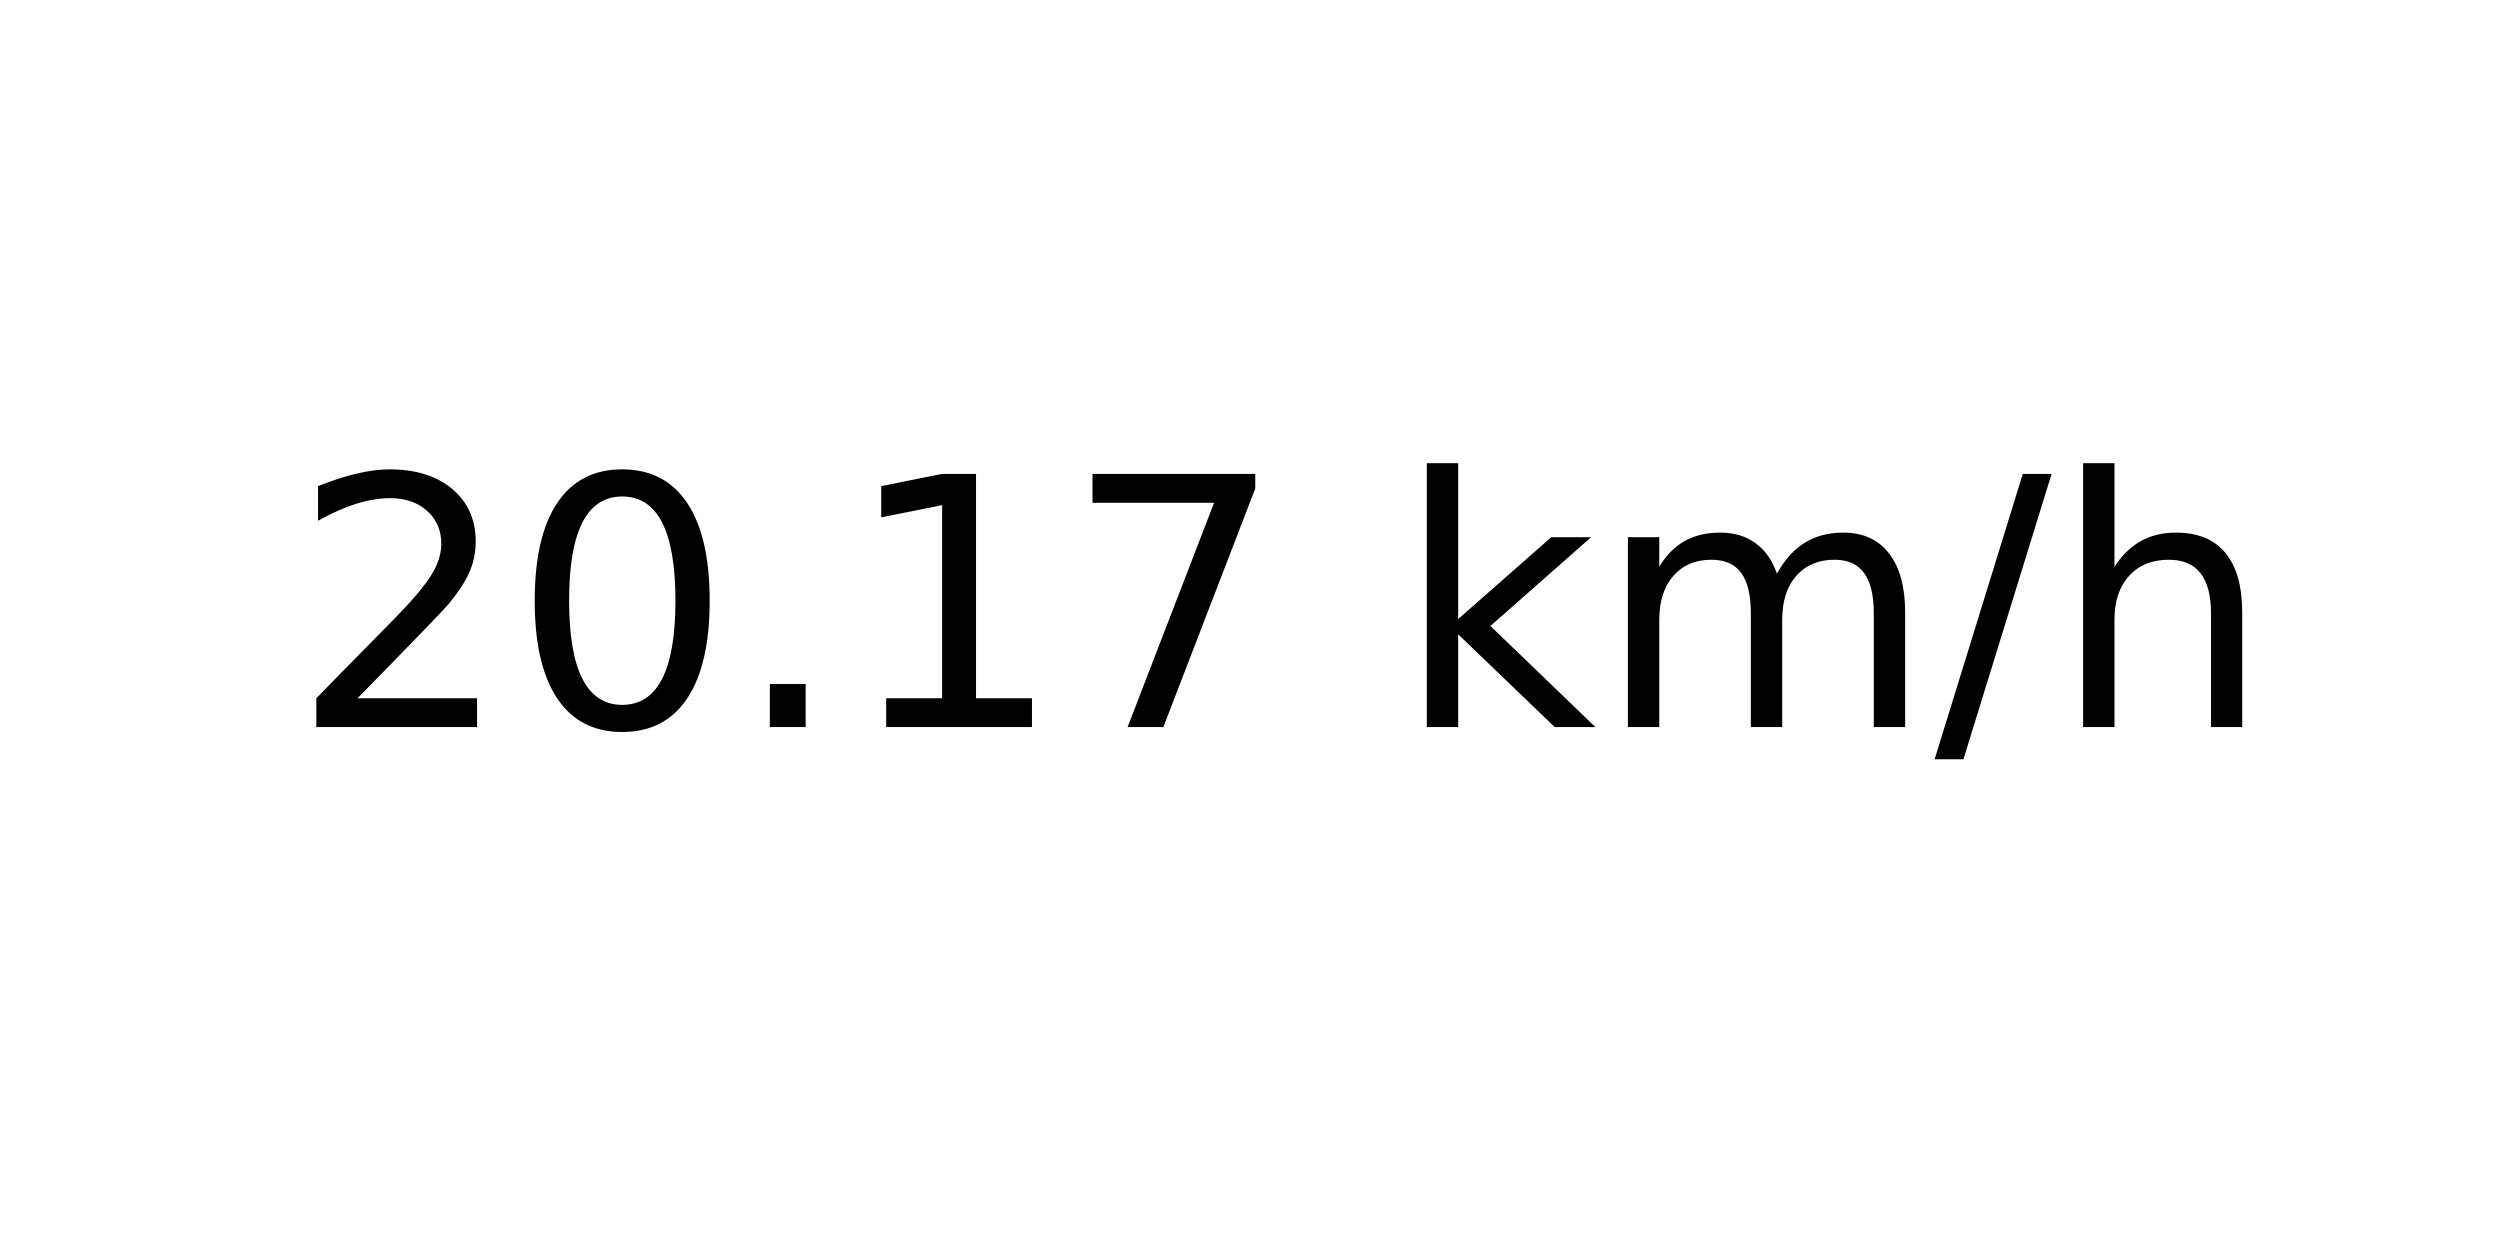
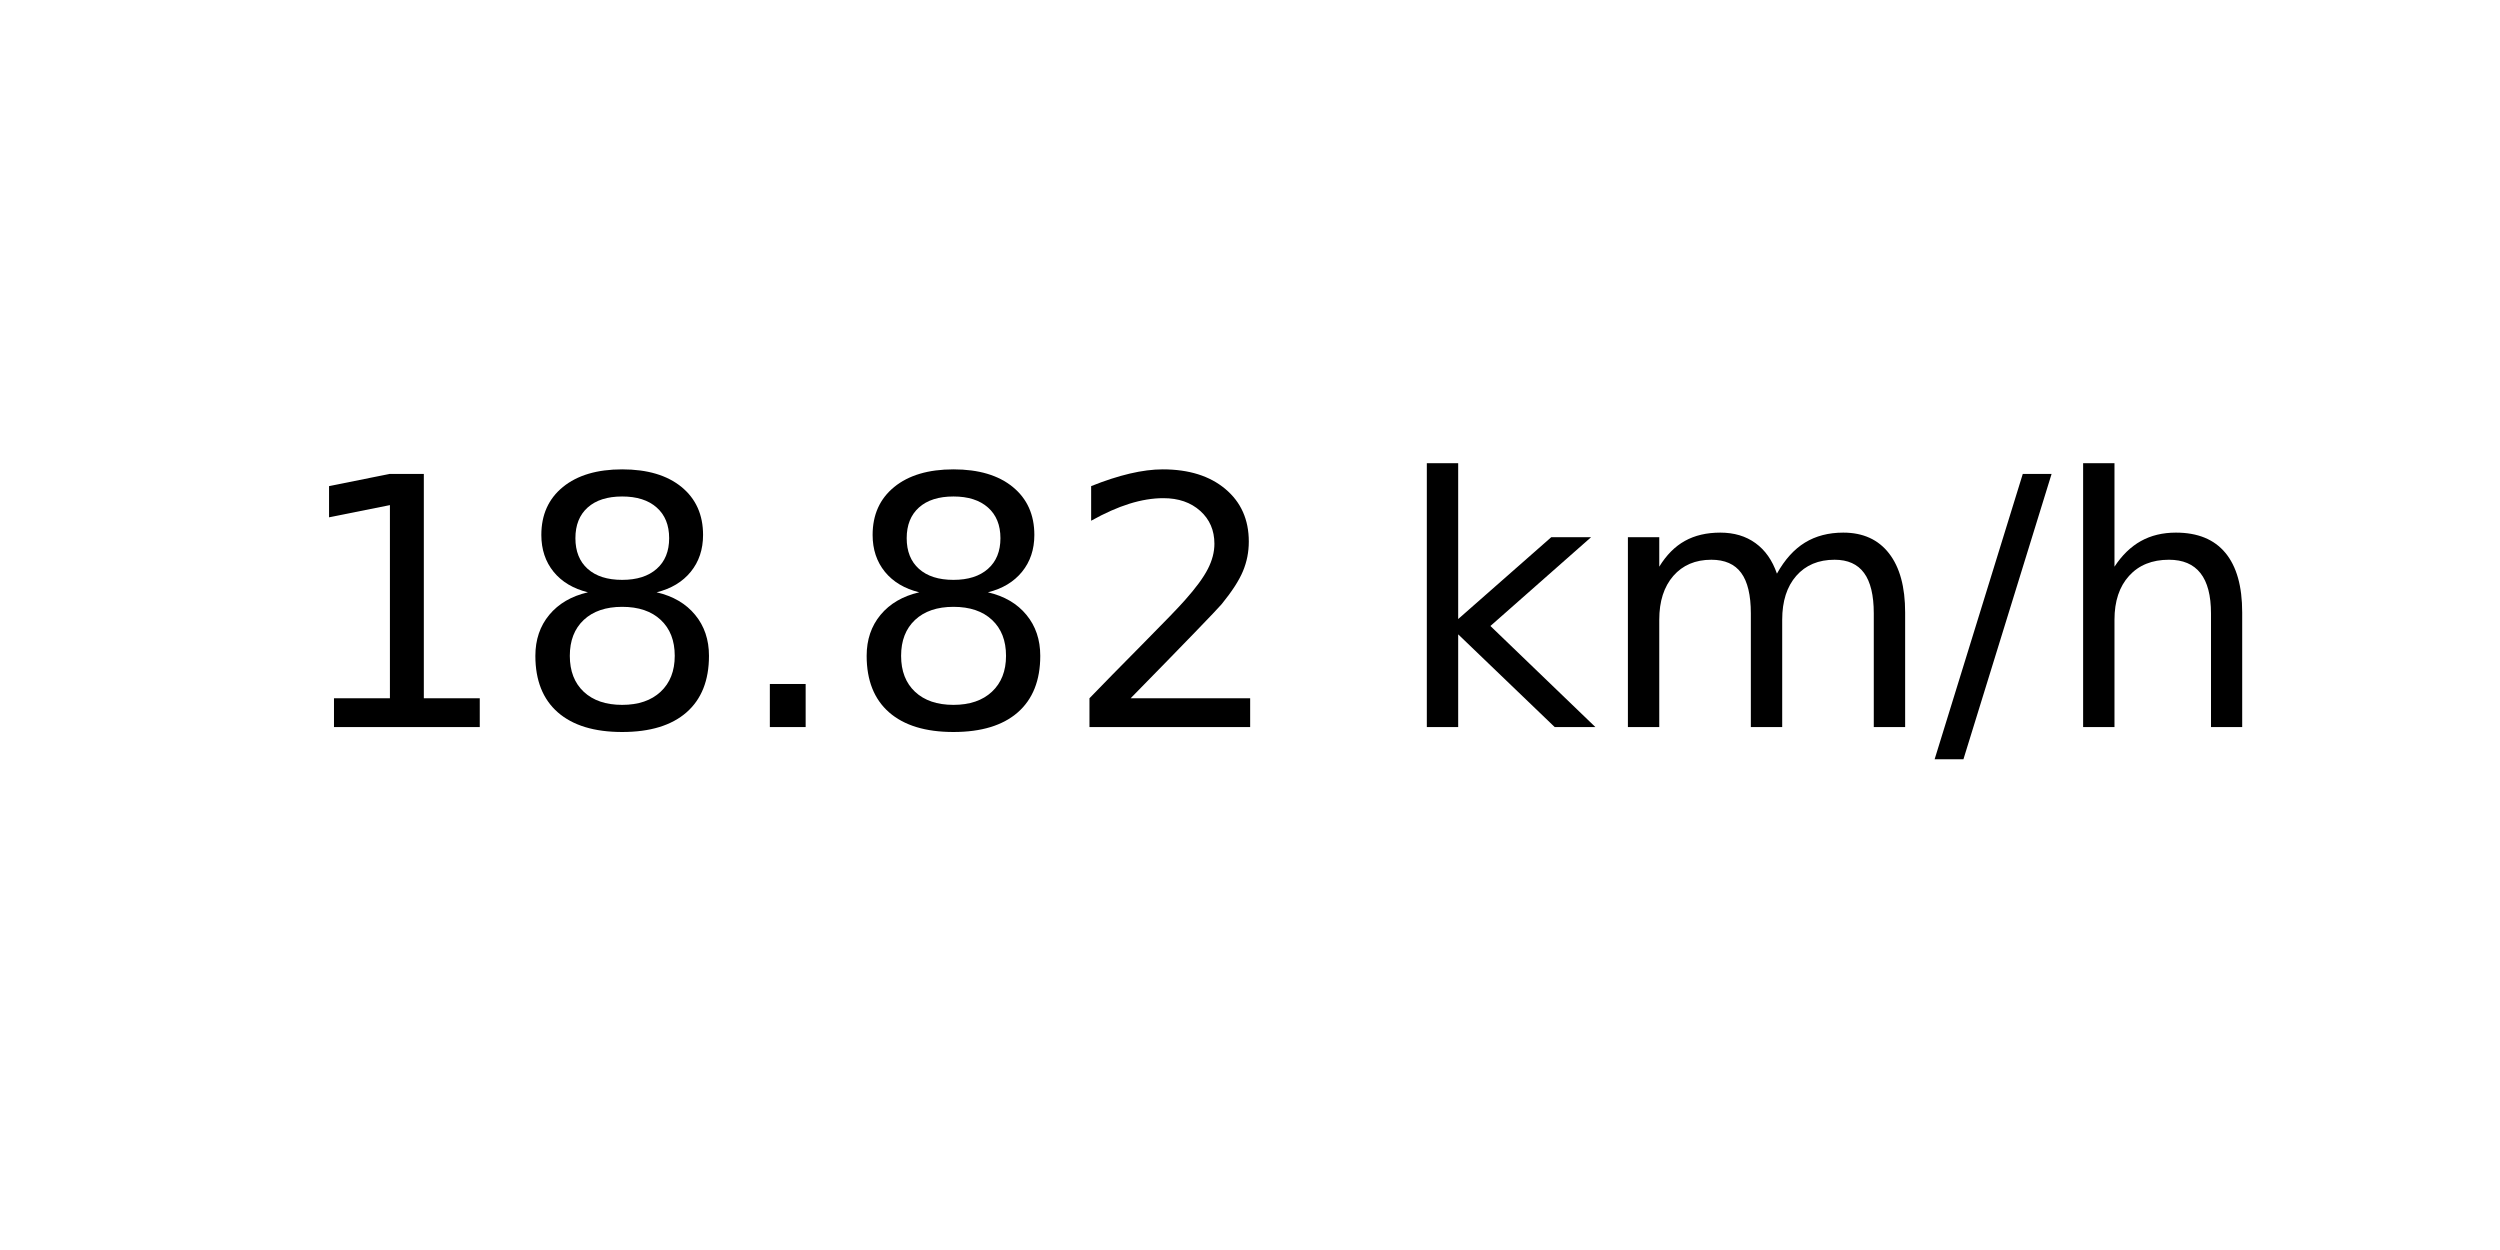
<svg xmlns="http://www.w3.org/2000/svg" xmlns:xlink="http://www.w3.org/1999/xlink" width="72pt" height="36pt" viewBox="0 0 72 36" version="1.1">
  <defs>
    <style type="text/css">*{stroke-linejoin: round; stroke-linecap: butt}</style>
  </defs>
  <g id="figure_1">
    <g id="axes_1">
      <g id="text_1">
        <g transform="translate(8.378125 20.93937) scale(0.1 -0.1)">
          <defs>
+             <path id="DejaVuSans-31" d="M 794 531  L 1825 531  L 1825 4091  L 703 3866  L 703 4441  L 1819 4666  L 2450 4666  L 2450 531  L 3481 531  L 3481 0  L 794 0  L 794 531  z " transform="scale(0.015625)" />
+             <path id="DejaVuSans-38" d="M 2034 2216  Q 1584 2216 1326 1975  Q 1069 1734 1069 1313  Q 1069 891 1326 650  Q 1584 409 2034 409  Q 2484 409 2743 651  Q 3003 894 3003 1313  Q 3003 1734 2745 1975  Q 2488 2216 2034 2216  z M 1403 2484  Q 997 2584 770 2862  Q 544 3141 544 3541  Q 544 4100 942 4425  Q 1341 4750 2034 4750  Q 2731 4750 3128 4425  Q 3525 4100 3525 3541  Q 3525 3141 3298 2862  Q 3072 2584 2669 2484  Q 3125 2378 3379 2068  Q 3634 1759 3634 1313  Q 3634 634 3220 271  Q 2806 -91 2034 -91  Q 1263 -91 848 271  Q 434 634 434 1313  Q 434 1759 690 2068  Q 947 2378 1403 2484  z M 1172 3481  Q 1172 3119 1398 2916  Q 1625 2713 2034 2713  Q 2441 2713 2670 2916  Q 2900 3119 2900 3481  Q 2900 3844 2670 4047  Q 2441 4250 2034 4250  Q 1625 4250 1398 4047  Q 1172 3844 1172 3481  z " transform="scale(0.015625)" />
+             <path id="DejaVuSans-2e" d="M 684 794  L 1344 794  L 1344 0  L 684 0  L 684 794  z " transform="scale(0.015625)" />
            <path id="DejaVuSans-32" d="M 1228 531  L 3431 531  L 3431 0  L 469 0  L 469 531  Q 828 903 1448 1529  Q 2069 2156 2228 2338  Q 2531 2678 2651 2914  Q 2772 3150 2772 3378  Q 2772 3750 2511 3984  Q 2250 4219 1831 4219  Q 1534 4219 1204 4116  Q 875 4013 500 3803  L 500 4441  Q 881 4594 1212 4672  Q 1544 4750 1819 4750  Q 2544 4750 2975 4387  Q 3406 4025 3406 3419  Q 3406 3131 3298 2873  Q 3191 2616 2906 2266  Q 2828 2175 2409 1742  Q 1991 1309 1228 531  z " transform="scale(0.015625)" />
-             <path id="DejaVuSans-30" d="M 2034 4250  Q 1547 4250 1301 3770  Q 1056 3291 1056 2328  Q 1056 1369 1301 889  Q 1547 409 2034 409  Q 2525 409 2770 889  Q 3016 1369 3016 2328  Q 3016 3291 2770 3770  Q 2525 4250 2034 4250  z M 2034 4750  Q 2819 4750 3233 4129  Q 3647 3509 3647 2328  Q 3647 1150 3233 529  Q 2819 -91 2034 -91  Q 1250 -91 836 529  Q 422 1150 422 2328  Q 422 3509 836 4129  Q 1250 4750 2034 4750  z " transform="scale(0.015625)" />
-             <path id="DejaVuSans-2e" d="M 684 794  L 1344 794  L 1344 0  L 684 0  L 684 794  z " transform="scale(0.015625)" />
-             <path id="DejaVuSans-31" d="M 794 531  L 1825 531  L 1825 4091  L 703 3866  L 703 4441  L 1819 4666  L 2450 4666  L 2450 531  L 3481 531  L 3481 0  L 794 0  L 794 531  z " transform="scale(0.015625)" />
-             <path id="DejaVuSans-37" d="M 525 4666  L 3525 4666  L 3525 4397  L 1831 0  L 1172 0  L 2766 4134  L 525 4134  L 525 4666  z " transform="scale(0.015625)" />
            <path id="DejaVuSans-20" transform="scale(0.015625)" />
            <path id="DejaVuSans-6b" d="M 581 4863  L 1159 4863  L 1159 1991  L 2875 3500  L 3609 3500  L 1753 1863  L 3688 0  L 2938 0  L 1159 1709  L 1159 0  L 581 0  L 581 4863  z " transform="scale(0.015625)" />
            <path id="DejaVuSans-6d" d="M 3328 2828  Q 3544 3216 3844 3400  Q 4144 3584 4550 3584  Q 5097 3584 5394 3201  Q 5691 2819 5691 2113  L 5691 0  L 5113 0  L 5113 2094  Q 5113 2597 4934 2840  Q 4756 3084 4391 3084  Q 3944 3084 3684 2787  Q 3425 2491 3425 1978  L 3425 0  L 2847 0  L 2847 2094  Q 2847 2600 2669 2842  Q 2491 3084 2119 3084  Q 1678 3084 1418 2786  Q 1159 2488 1159 1978  L 1159 0  L 581 0  L 581 3500  L 1159 3500  L 1159 2956  Q 1356 3278 1631 3431  Q 1906 3584 2284 3584  Q 2666 3584 2933 3390  Q 3200 3197 3328 2828  z " transform="scale(0.015625)" />
            <path id="DejaVuSans-2f" d="M 1625 4666  L 2156 4666  L 531 -594  L 0 -594  L 1625 4666  z " transform="scale(0.015625)" />
            <path id="DejaVuSans-68" d="M 3513 2113  L 3513 0  L 2938 0  L 2938 2094  Q 2938 2591 2744 2837  Q 2550 3084 2163 3084  Q 1697 3084 1428 2787  Q 1159 2491 1159 1978  L 1159 0  L 581 0  L 581 4863  L 1159 4863  L 1159 2956  Q 1366 3272 1645 3428  Q 1925 3584 2291 3584  Q 2894 3584 3203 3211  Q 3513 2838 3513 2113  z " transform="scale(0.015625)" />
          </defs>
-           <use xlink:href="#DejaVuSans-32" />
-           <use xlink:href="#DejaVuSans-30" x="63.623" />
+           <use xlink:href="#DejaVuSans-31" />
+           <use xlink:href="#DejaVuSans-38" x="63.623" />
          <use xlink:href="#DejaVuSans-2e" x="127.246" />
-           <use xlink:href="#DejaVuSans-31" x="159.033" />
-           <use xlink:href="#DejaVuSans-37" x="222.656" />
+           <use xlink:href="#DejaVuSans-38" x="159.033" />
+           <use xlink:href="#DejaVuSans-32" x="222.656" />
          <use xlink:href="#DejaVuSans-20" x="286.279" />
          <use xlink:href="#DejaVuSans-6b" x="318.066" />
          <use xlink:href="#DejaVuSans-6d" x="375.977" />
          <use xlink:href="#DejaVuSans-2f" x="473.389" />
          <use xlink:href="#DejaVuSans-68" x="507.08" />
        </g>
      </g>
    </g>
  </g>
</svg>
